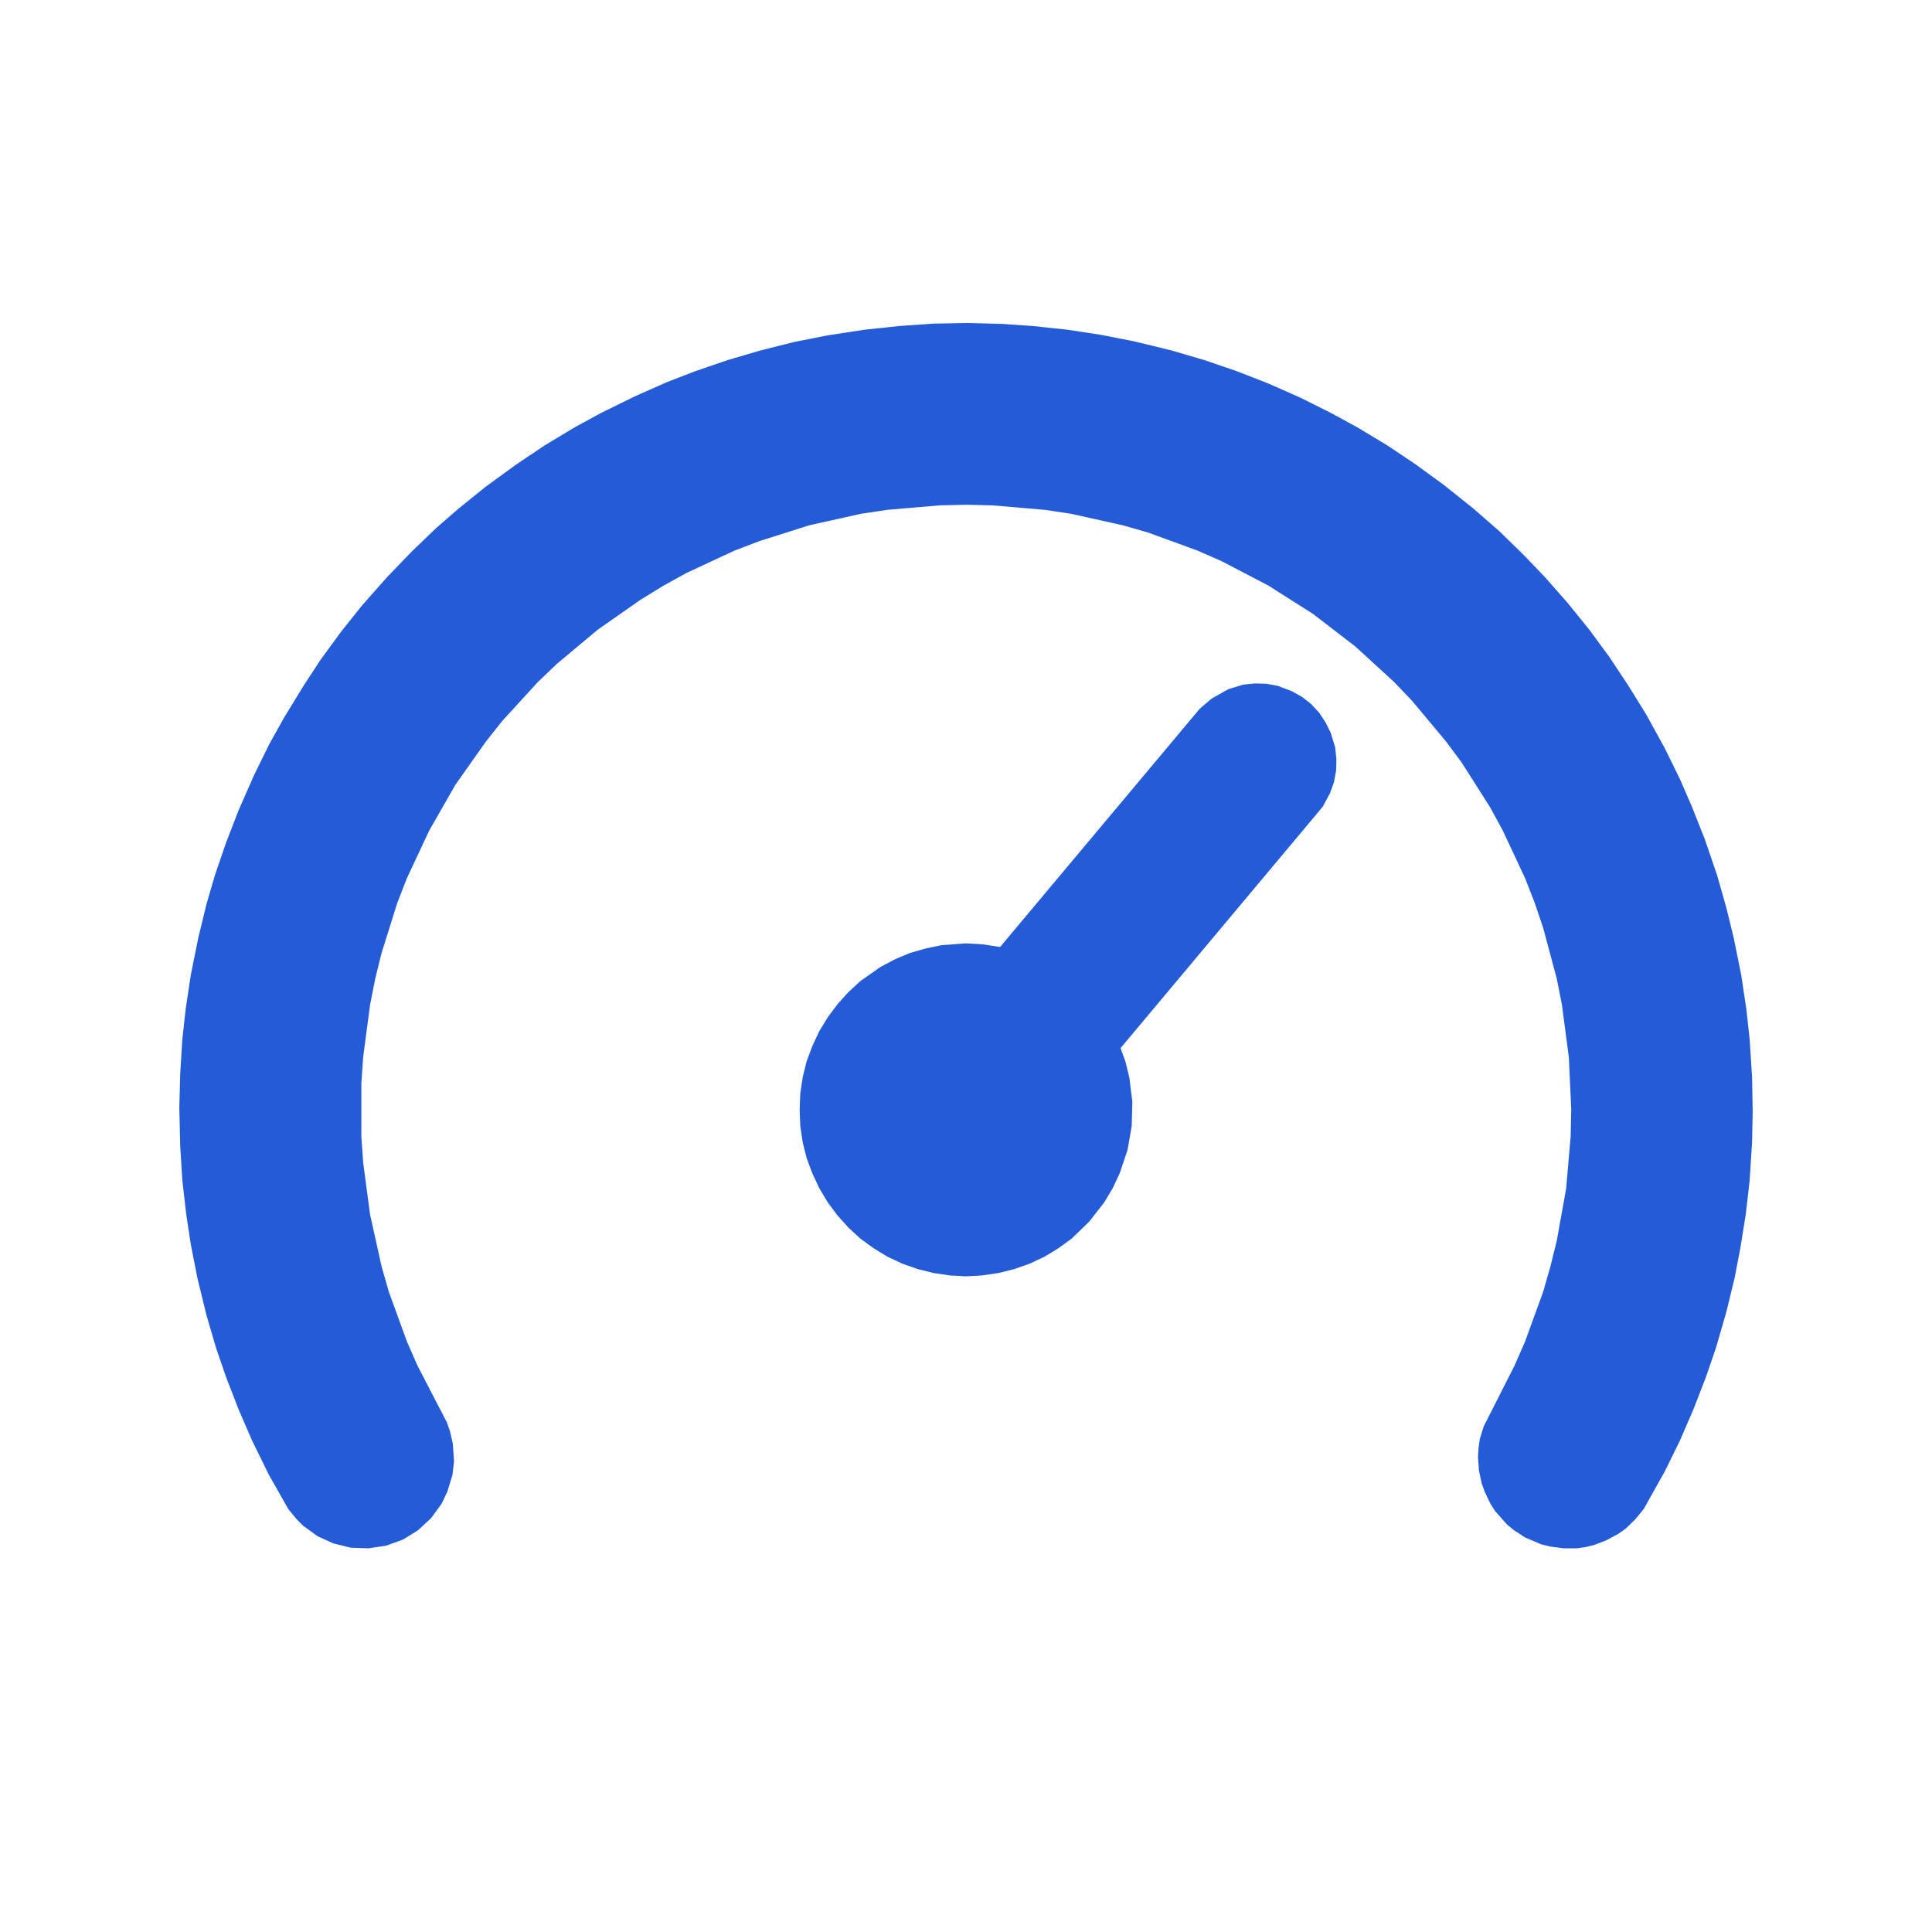
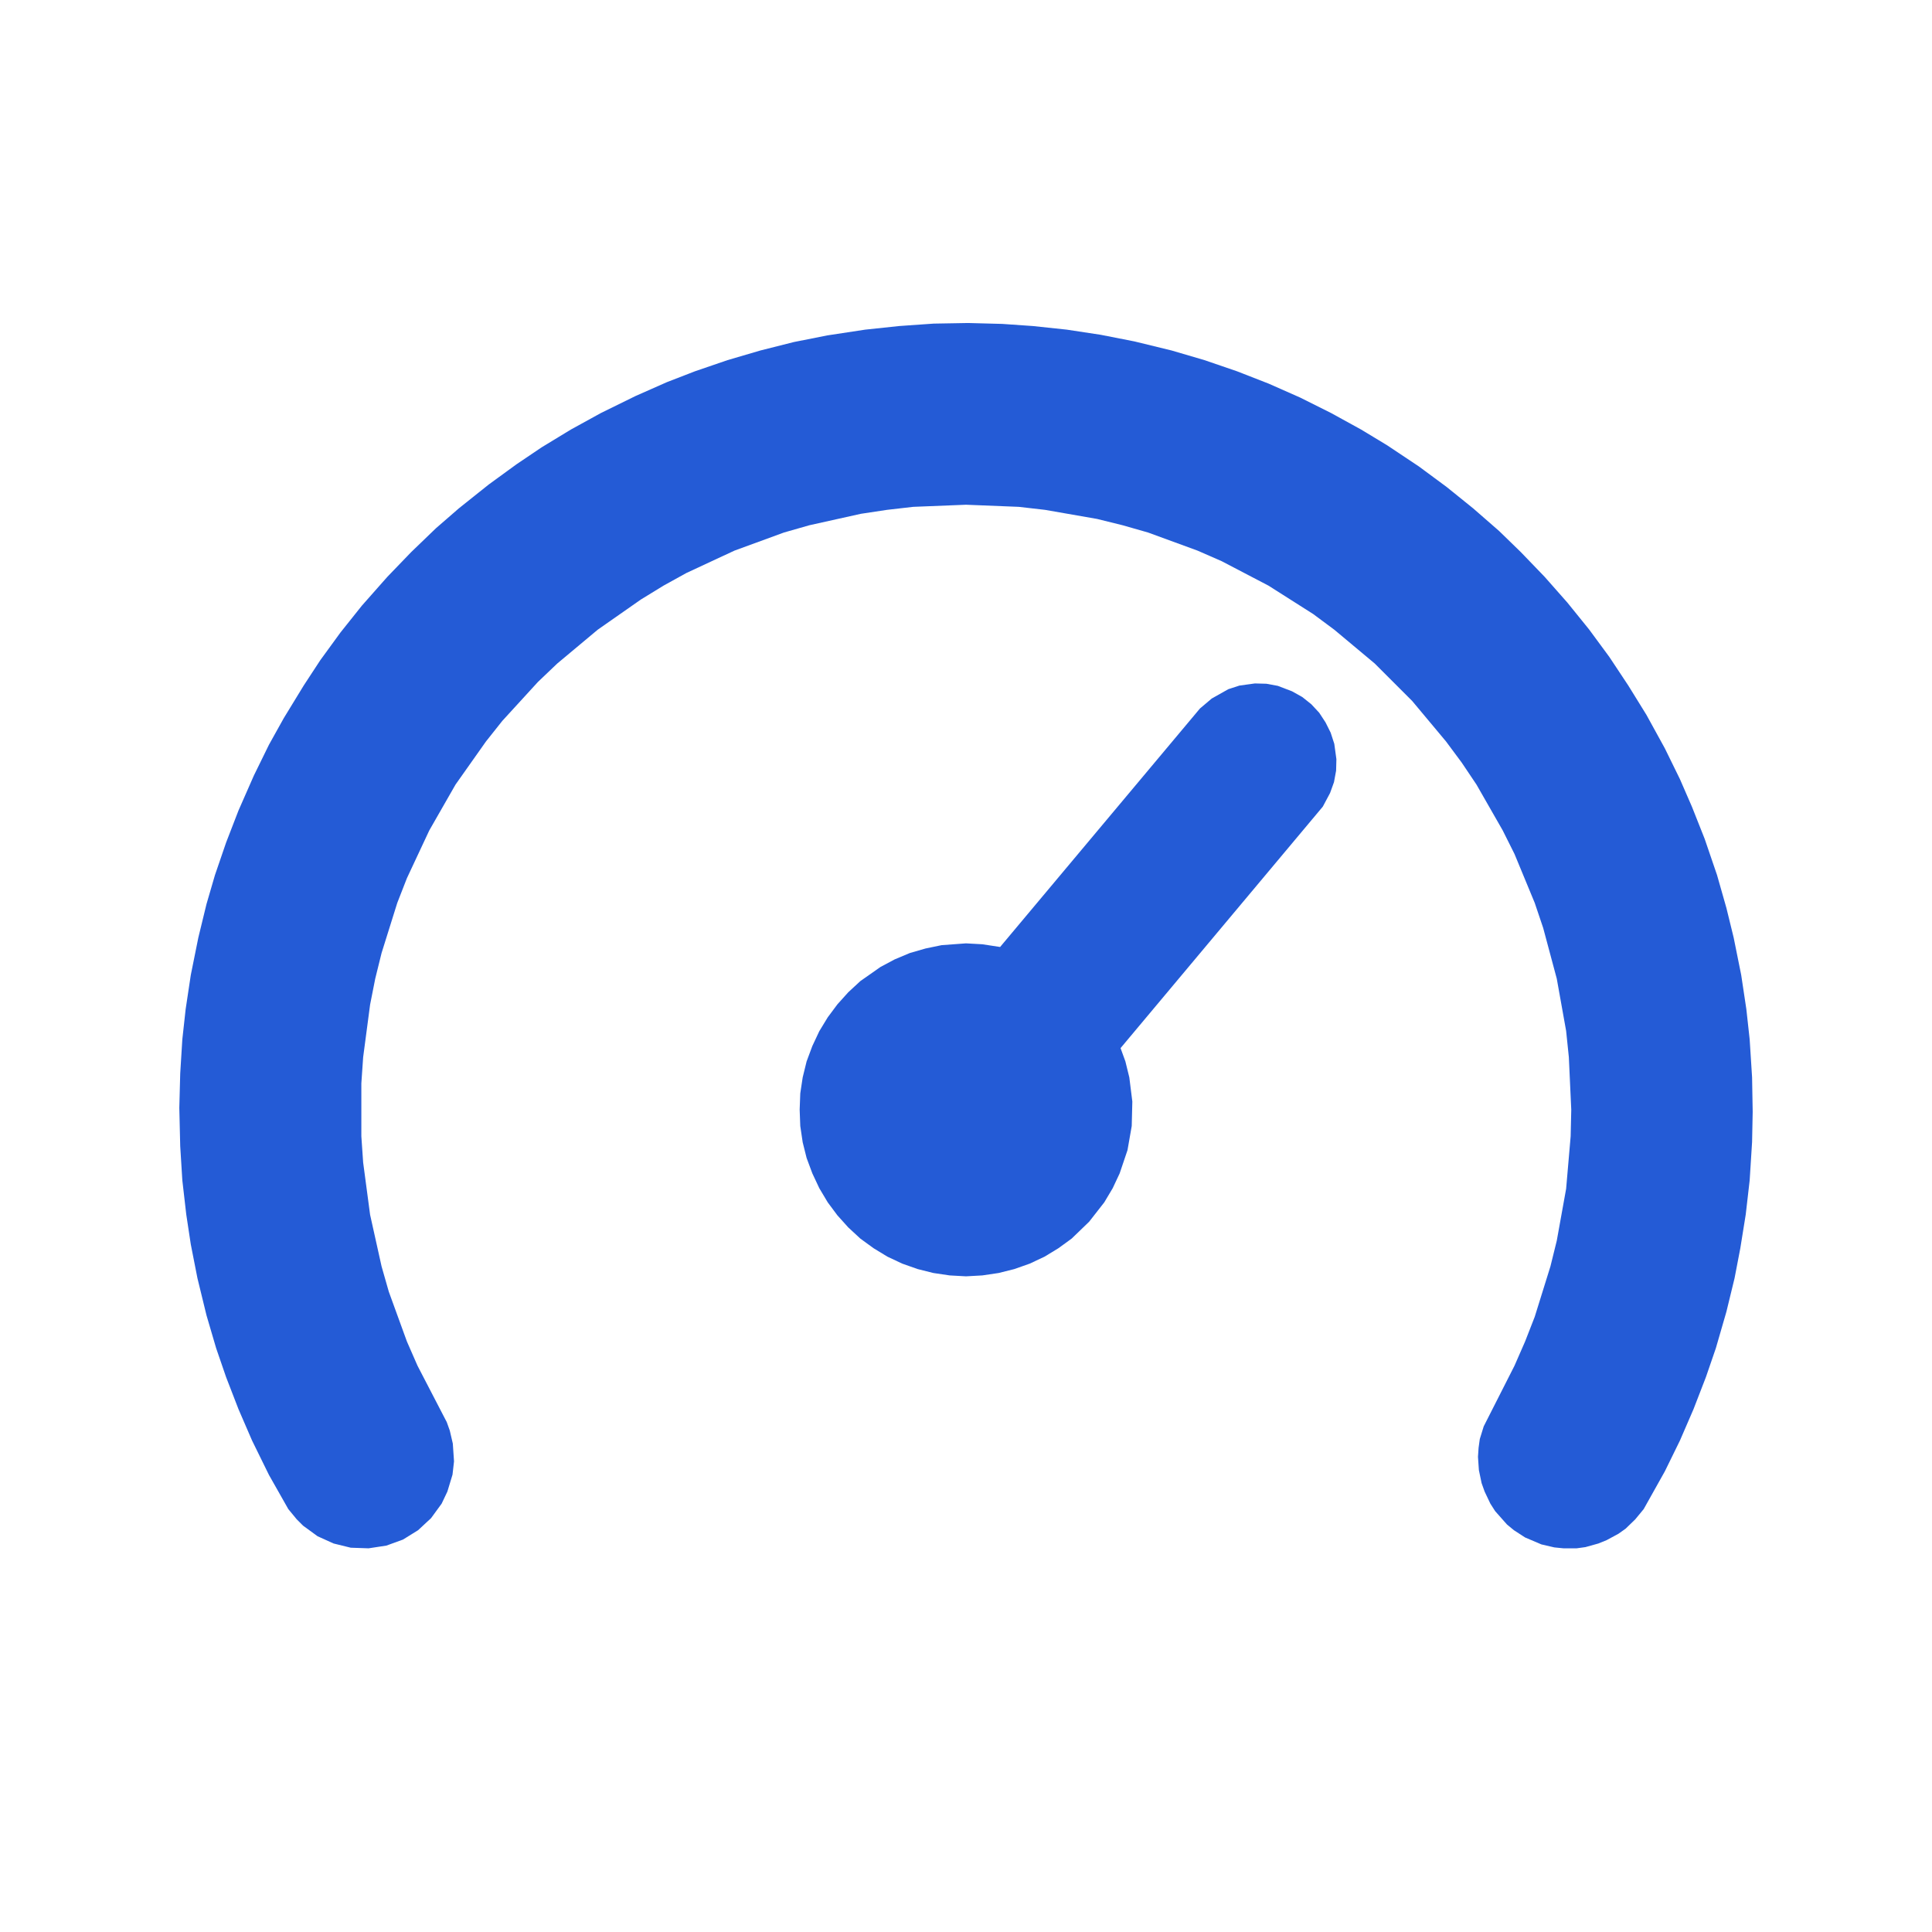
<svg xmlns="http://www.w3.org/2000/svg" width="20" height="20" viewBox="0 0 64 64" role="img">
-   <path fill="#245BD6" fill-rule="evenodd" d="M13.83 45.24 L13.48 44.44 L12.88 42.79 L12.64 41.95 L12.26 40.24 L12.03 38.51 L11.97 37.64 L11.97 35.89 L12.03 35.02 L12.26 33.28 L12.43 32.42 L12.64 31.57 L13.16 29.91 L13.48 29.09 L14.22 27.51 L15.09 25.99 L16.10 24.56 L16.64 23.88 L17.82 22.59 L18.46 21.98 L19.80 20.86 L21.23 19.86 L21.98 19.40 L22.74 18.98 L24.33 18.24 L25.14 17.93 L26.81 17.40 L28.52 17.02 L29.38 16.89 L31.13 16.74 L32 16.72 L32.87 16.74 L34.62 16.89 L35.48 17.02 L37.19 17.40 L38.03 17.64 L39.67 18.24 L40.47 18.59 L42.02 19.40 L43.50 20.34 L44.89 21.41 L46.18 22.59 L46.78 23.22 L47.90 24.56 L48.42 25.26 L49.36 26.74 L49.78 27.51 L50.52 29.09 L50.84 29.91 L51.12 30.74 L51.57 32.42 L51.74 33.28 L51.97 35.02 L52.05 36.76 L52.03 37.64 L51.88 39.38 L51.57 41.10 L51.36 41.95 L51.12 42.79 L50.52 44.44 L50.17 45.24 L49.15 47.25 L49.02 47.67 L48.98 47.96 L48.96 48.26 L48.99 48.70 L49.08 49.13 L49.18 49.41 L49.37 49.81 L49.53 50.06 L49.92 50.50 L50.15 50.69 L50.52 50.93 L51.06 51.16 L51.35 51.23 L51.79 51.29 L52.23 51.29 L52.52 51.25 L52.81 51.18 L53.22 51.02 L53.61 50.81 L53.85 50.64 L54.17 50.33 L54.45 49.99 L55.15 48.74 L55.65 47.72 L56.10 46.68 L56.51 45.62 L56.84 44.66 L57.19 43.45 L57.46 42.34 L57.65 41.35 L57.83 40.23 L57.96 39.10 L58.04 37.83 L58.06 36.83 L58.04 35.69 L57.96 34.43 L57.85 33.43 L57.68 32.30 L57.43 31.06 L57.19 30.08 L56.88 28.99 L56.47 27.79 L56.05 26.73 L55.65 25.81 L55.15 24.79 L54.54 23.68 L53.94 22.71 L53.31 21.76 L52.64 20.85 L51.92 19.96 L51.17 19.11 L50.47 18.38 L49.66 17.59 L48.80 16.84 L47.81 16.05 L46.89 15.38 L45.95 14.75 L44.97 14.16 L44.09 13.68 L43.07 13.17 L42.03 12.71 L40.98 12.30 L39.90 11.93 L38.81 11.61 L37.58 11.31 L36.46 11.09 L35.34 10.92 L34.21 10.80 L33.20 10.73 L32.07 10.70 L30.93 10.72 L29.79 10.80 L28.66 10.92 L27.41 11.11 L26.30 11.33 L25.19 11.61 L24.10 11.93 L23.02 12.30 L22.09 12.66 L21.05 13.12 L19.91 13.68 L19.03 14.16 L18.05 14.75 L17.11 15.38 L16.08 16.13 L15.20 16.84 L14.44 17.50 L13.62 18.29 L12.83 19.11 L11.99 20.06 L11.28 20.95 L10.61 21.87 L10.06 22.71 L9.40 23.79 L8.91 24.67 L8.41 25.69 L7.90 26.85 L7.49 27.91 L7.12 28.99 L6.84 29.95 L6.57 31.06 L6.32 32.30 L6.15 33.43 L6.04 34.43 L5.97 35.56 L5.94 36.70 L5.97 37.97 L6.04 39.10 L6.17 40.23 L6.32 41.22 L6.54 42.34 L6.84 43.57 L7.16 44.66 L7.49 45.62 L7.90 46.68 L8.35 47.72 L8.91 48.86 L9.55 49.99 L9.83 50.33 L10.04 50.54 L10.52 50.89 L11.05 51.13 L11.62 51.27 L12.21 51.29 L12.80 51.20 L13.35 51 L13.85 50.69 L14.28 50.29 L14.63 49.81 L14.82 49.41 L14.99 48.85 L15.04 48.41 L15 47.82 L14.90 47.39 L14.80 47.11ZM43.82 26.72 L44.06 26.27 L44.19 25.91 L44.26 25.53 L44.27 25.15 L44.23 24.76 L44.08 24.27 L43.91 23.93 L43.70 23.61 L43.44 23.33 L43.14 23.09 L42.80 22.90 L42.33 22.72 L41.95 22.65 L41.57 22.64 L41.18 22.68 L40.69 22.83 L40.14 23.14 L39.75 23.47 L33.13 31.37 L32.54 31.28 L32 31.25 L31.19 31.31 L30.66 31.42 L30.14 31.57 L29.64 31.78 L29.17 32.03 L28.50 32.50 L28.10 32.87 L27.74 33.27 L27.42 33.70 L27.14 34.16 L26.91 34.65 L26.72 35.16 L26.59 35.69 L26.51 36.22 L26.49 36.76 L26.51 37.30 L26.59 37.84 L26.72 38.36 L26.91 38.87 L27.14 39.36 L27.42 39.83 L27.74 40.26 L28.10 40.66 L28.50 41.03 L28.94 41.35 L29.40 41.63 L29.89 41.86 L30.40 42.04 L30.92 42.17 L31.46 42.25 L32 42.28 L32.54 42.25 L33.08 42.17 L33.60 42.04 L34.11 41.86 L34.60 41.63 L35.06 41.35 L35.50 41.03 L36.08 40.47 L36.58 39.83 L36.86 39.36 L37.09 38.87 L37.35 38.10 L37.49 37.30 L37.51 36.49 L37.41 35.69 L37.28 35.16 L37.12 34.72Z" />
+   <path fill="#245BD6" fill-rule="evenodd" d="M13.83 45.24 L13.48 44.44 L12.88 42.79 L12.64 41.95 L12.26 40.24 L12.03 38.51 L11.97 37.64 L11.97 35.89 L12.03 35.02 L12.26 33.28 L12.43 32.42 L12.64 31.57 L13.16 29.91 L13.48 29.09 L14.22 27.51 L15.09 25.99 L16.10 24.56 L16.64 23.88 L17.82 22.59 L18.46 21.98 L19.80 20.86 L21.23 19.86 L21.98 19.40 L22.74 18.98 L24.33 18.24 L25.97 17.64 L26.81 17.40 L28.52 17.02 L29.38 16.89 L30.25 16.79 L32 16.72 L33.75 16.79 L34.62 16.89 L36.34 17.19 L37.19 17.40 L38.03 17.64 L39.67 18.24 L40.47 18.59 L42.02 19.40 L43.50 20.34 L44.20 20.86 L45.54 21.98 L46.78 23.22 L47.90 24.56 L48.42 25.26 L48.91 25.99 L49.78 27.51 L50.17 28.29 L50.84 29.91 L51.12 30.74 L51.57 32.42 L51.88 34.15 L51.97 35.02 L52.05 36.76 L52.03 37.64 L51.88 39.38 L51.57 41.10 L51.36 41.95 L50.84 43.62 L50.52 44.44 L50.17 45.24 L49.15 47.25 L49.02 47.67 L48.98 47.96 L48.96 48.26 L48.99 48.70 L49.08 49.13 L49.18 49.41 L49.37 49.81 L49.53 50.06 L49.92 50.50 L50.15 50.69 L50.52 50.93 L51.06 51.16 L51.49 51.26 L51.79 51.29 L52.23 51.29 L52.52 51.25 L52.95 51.13 L53.22 51.02 L53.61 50.81 L53.85 50.64 L54.17 50.33 L54.45 49.99 L55.15 48.74 L55.65 47.72 L56.10 46.68 L56.51 45.62 L56.84 44.66 L57.19 43.45 L57.46 42.34 L57.65 41.35 L57.83 40.23 L57.96 39.10 L58.04 37.83 L58.06 36.83 L58.04 35.69 L57.96 34.43 L57.85 33.43 L57.68 32.30 L57.43 31.06 L57.19 30.08 L56.88 28.99 L56.47 27.79 L56.05 26.73 L55.65 25.81 L55.15 24.79 L54.54 23.68 L53.94 22.71 L53.31 21.76 L52.64 20.85 L51.92 19.96 L51.17 19.11 L50.38 18.29 L49.66 17.59 L48.80 16.84 L47.92 16.13 L47 15.45 L45.95 14.75 L45.09 14.23 L44.09 13.68 L43.07 13.17 L42.03 12.71 L40.98 12.30 L39.90 11.93 L38.81 11.61 L37.58 11.31 L36.46 11.09 L35.34 10.92 L34.21 10.80 L33.20 10.73 L32.07 10.70 L30.93 10.72 L29.79 10.80 L28.66 10.92 L27.41 11.11 L26.30 11.33 L25.19 11.61 L24.10 11.93 L23.02 12.30 L22.09 12.66 L21.05 13.12 L19.91 13.68 L18.91 14.23 L17.94 14.82 L17.11 15.38 L16.19 16.05 L15.20 16.84 L14.44 17.50 L13.62 18.29 L12.83 19.11 L11.99 20.06 L11.28 20.95 L10.61 21.87 L10.06 22.71 L9.40 23.79 L8.91 24.67 L8.41 25.69 L7.90 26.85 L7.49 27.91 L7.12 28.99 L6.84 29.95 L6.57 31.06 L6.32 32.30 L6.15 33.43 L6.04 34.43 L5.97 35.56 L5.94 36.70 L5.97 37.97 L6.04 39.10 L6.17 40.23 L6.32 41.22 L6.54 42.34 L6.84 43.57 L7.16 44.66 L7.49 45.62 L7.90 46.68 L8.35 47.72 L8.91 48.86 L9.55 49.99 L9.83 50.33 L10.04 50.54 L10.52 50.89 L11.05 51.13 L11.62 51.27 L12.21 51.29 L12.80 51.20 L13.35 51 L13.85 50.69 L14.28 50.29 L14.63 49.81 L14.82 49.41 L14.99 48.85 L15.04 48.41 L15 47.82 L14.90 47.39 L14.80 47.11ZM43.82 26.72 L44.06 26.27 L44.19 25.91 L44.26 25.53 L44.27 25.15 L44.20 24.64 L44.08 24.27 L43.91 23.93 L43.70 23.61 L43.44 23.33 L43.14 23.09 L42.80 22.90 L42.33 22.72 L41.95 22.65 L41.57 22.64 L41.06 22.71 L40.69 22.83 L40.14 23.14 L39.75 23.47 L33.13 31.37 L32.54 31.28 L32 31.25 L31.19 31.31 L30.66 31.42 L30.14 31.57 L29.64 31.78 L29.17 32.03 L28.50 32.50 L28.10 32.87 L27.74 33.27 L27.42 33.70 L27.14 34.16 L26.91 34.65 L26.72 35.16 L26.59 35.69 L26.51 36.22 L26.49 36.76 L26.51 37.30 L26.59 37.84 L26.72 38.36 L26.91 38.87 L27.14 39.36 L27.42 39.83 L27.74 40.26 L28.10 40.66 L28.50 41.03 L28.94 41.35 L29.40 41.63 L29.89 41.86 L30.40 42.04 L30.92 42.17 L31.46 42.25 L32 42.28 L32.54 42.25 L33.08 42.17 L33.60 42.04 L34.11 41.86 L34.60 41.63 L35.06 41.35 L35.50 41.03 L36.08 40.47 L36.58 39.83 L36.86 39.36 L37.09 38.87 L37.35 38.10 L37.49 37.30 L37.51 36.49 L37.41 35.69 L37.28 35.16 L37.12 34.72Z" />
</svg>
